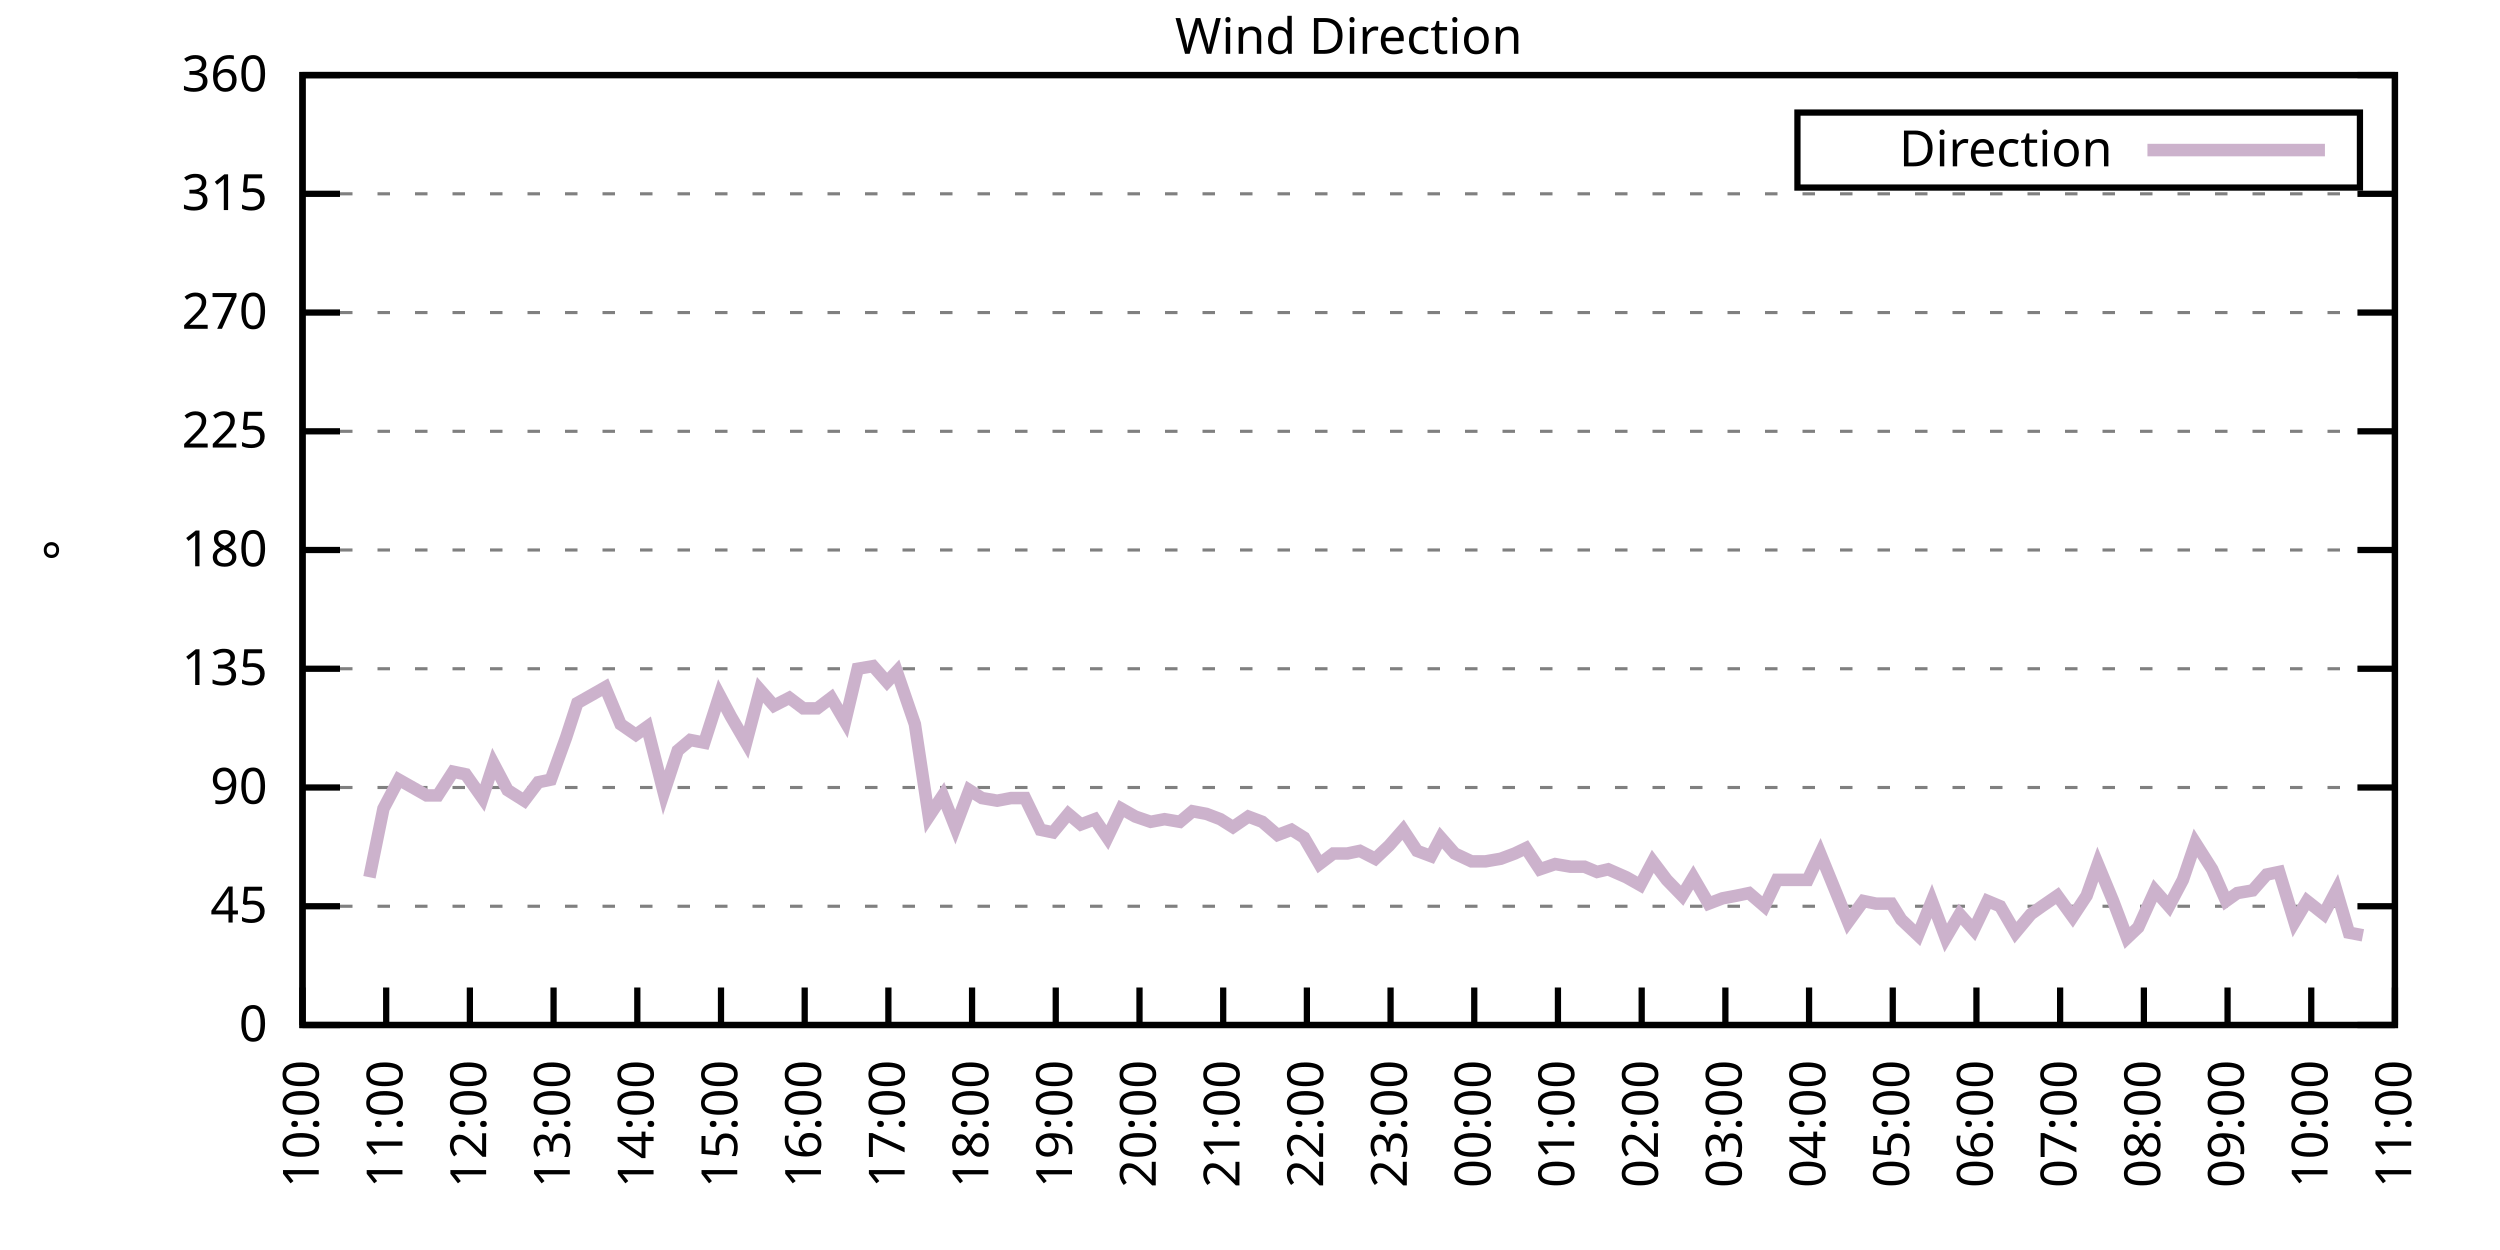
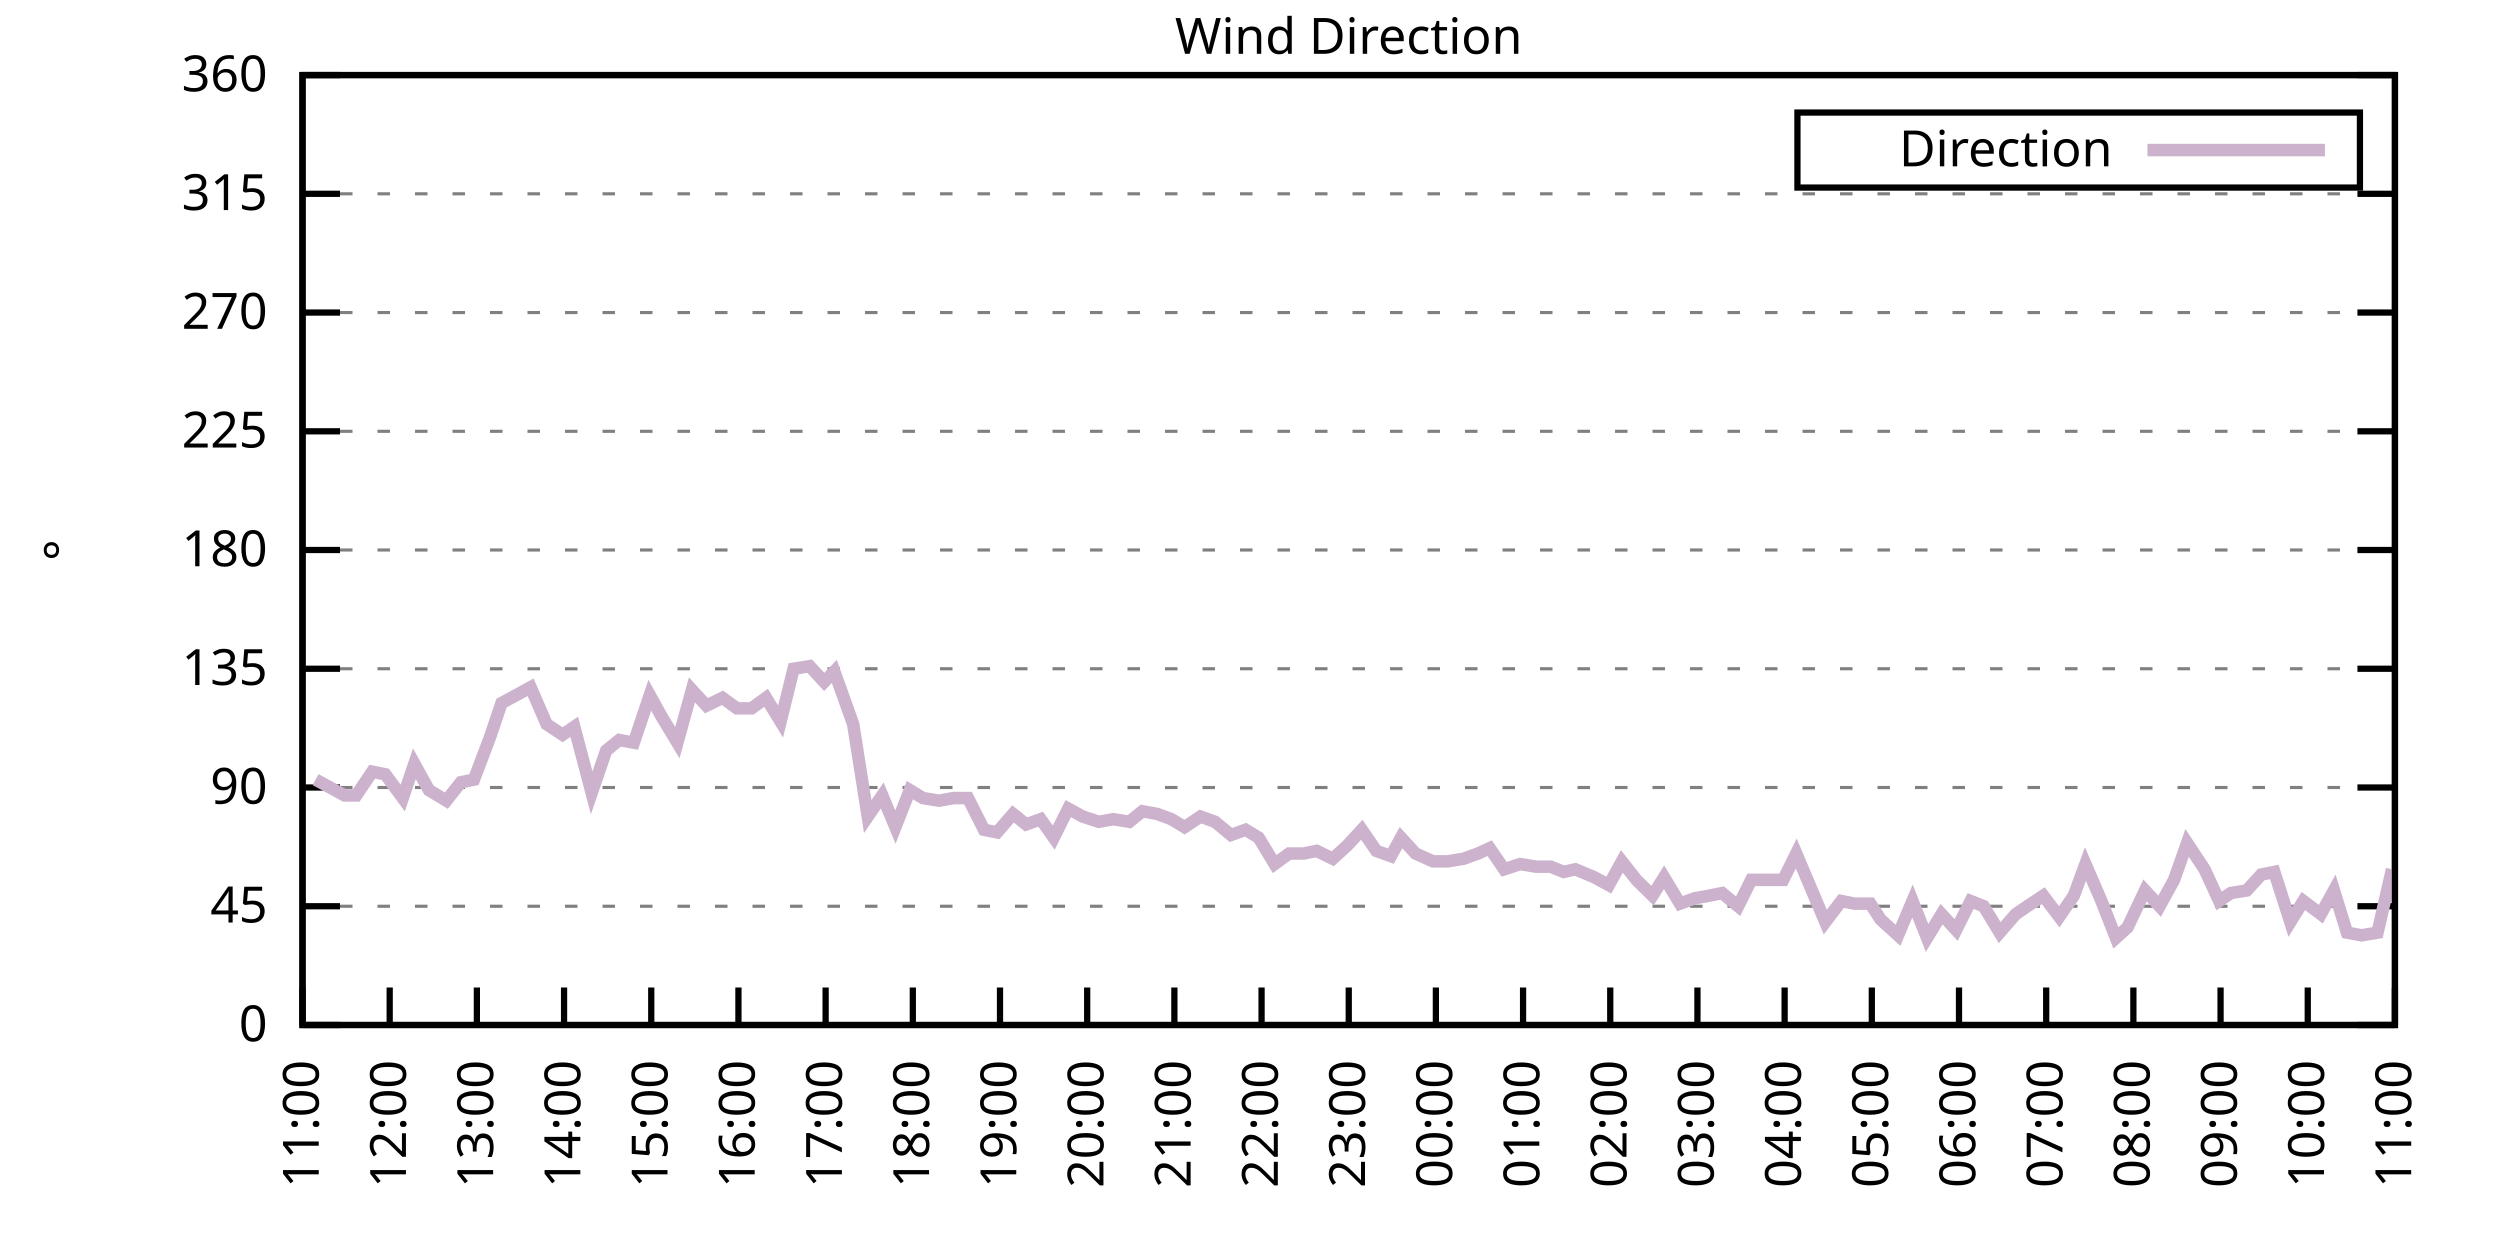
<svg xmlns="http://www.w3.org/2000/svg" xmlns:xlink="http://www.w3.org/1999/xlink" width="400" height="200" viewBox="0 0 400 200">
  <g id="gnuplot_canvas">
    <rect x="0" y="0" width="400" height="200" fill="none" />
    <defs>
      <circle id="gpDot" r="0.5" stroke-width="0.5" stroke="currentColor" />
      <path id="gpPt0" stroke-width="0.333" stroke="currentColor" d="M-1,0 h2 M0,-1 v2" />
      <path id="gpPt1" stroke-width="0.333" stroke="currentColor" d="M-1,-1 L1,1 M1,-1 L-1,1" />
      <path id="gpPt2" stroke-width="0.333" stroke="currentColor" d="M-1,0 L1,0 M0,-1 L0,1 M-1,-1 L1,1 M-1,1 L1,-1" />
      <rect id="gpPt3" stroke-width="0.333" stroke="currentColor" x="-1" y="-1" width="2" height="2" />
      <rect id="gpPt4" stroke-width="0.333" stroke="currentColor" fill="currentColor" x="-1" y="-1" width="2" height="2" />
      <circle id="gpPt5" stroke-width="0.333" stroke="currentColor" cx="0" cy="0" r="1" />
      <use xlink:href="#gpPt5" id="gpPt6" fill="currentColor" stroke="none" />
      <path id="gpPt7" stroke-width="0.333" stroke="currentColor" d="M0,-1.33 L-1.33,0.67 L1.33,0.67 z" />
      <use xlink:href="#gpPt7" id="gpPt8" fill="currentColor" stroke="none" />
      <use xlink:href="#gpPt7" id="gpPt9" stroke="currentColor" transform="rotate(180)" />
      <use xlink:href="#gpPt9" id="gpPt10" fill="currentColor" stroke="none" />
      <use xlink:href="#gpPt3" id="gpPt11" stroke="currentColor" transform="rotate(45)" />
      <use xlink:href="#gpPt11" id="gpPt12" fill="currentColor" stroke="none" />
      <path id="gpPt13" stroke-width="0.333" stroke="currentColor" d="M0,1.330 L1.265,0.411 L0.782,-1.067 L-0.782,-1.076 L-1.265,0.411 z" />
      <use xlink:href="#gpPt13" id="gpPt14" fill="currentColor" stroke="none" />
      <filter id="textbox" filterUnits="objectBoundingBox" x="0" y="0" height="1" width="1">
        <feFlood flood-color="white" flood-opacity="1" result="bgnd" />
        <feComposite in="SourceGraphic" in2="bgnd" operator="atop" />
      </filter>
      <filter id="greybox" filterUnits="objectBoundingBox" x="0" y="0" height="1" width="1">
        <feFlood flood-color="lightgrey" flood-opacity="1" result="grey" />
        <feComposite in="SourceGraphic" in2="grey" operator="atop" />
      </filter>
    </defs>
    <g fill="none" color="white" stroke="currentColor" stroke-width="1.00" stroke-linecap="butt" stroke-linejoin="miter">
</g>
    <g fill="none" color="black" stroke="currentColor" stroke-width="1.00" stroke-linecap="butt" stroke-linejoin="miter">
      <g stroke="none" shape-rendering="crispEdges">
        <polygon fill="rgb(255, 255, 255)" points="48.40,164.00 383.18,164.00 383.18,12.02 48.40,12.02 " />
      </g>
    </g>
    <g fill="none" color="black" stroke="currentColor" stroke-width="1.00" stroke-linecap="butt" stroke-linejoin="miter">
</g>
    <g fill="none" color="black" stroke="black" stroke-width="0.50" stroke-linecap="butt" stroke-linejoin="miter">
</g>
    <g fill="none" color="gray" stroke="currentColor" stroke-width="0.50" stroke-linecap="butt" stroke-linejoin="miter">
      <path stroke="gray" stroke-dasharray="2,4" class="gridline" d="M48.40,164.00 L383.19,164.00  " />
    </g>
    <g fill="none" color="gray" stroke="gray" stroke-width="1.00" stroke-linecap="butt" stroke-linejoin="miter">
</g>
    <g fill="none" color="black" stroke="currentColor" stroke-width="1.00" stroke-linecap="butt" stroke-linejoin="miter">
      <path stroke="black" d="M48.40,164.00 L54.40,164.00 M383.19,164.00 L377.19,164.00  " />
      <g transform="translate(42.80,166.60)" stroke="none" fill="black" font-family="Sans" font-size="8.00" text-anchor="end">
        <text>
          <tspan font-family="Sans"> 0</tspan>
        </text>
      </g>
    </g>
    <g fill="none" color="black" stroke="currentColor" stroke-width="1.00" stroke-linecap="butt" stroke-linejoin="miter">
</g>
    <g fill="none" color="black" stroke="black" stroke-width="0.50" stroke-linecap="butt" stroke-linejoin="miter">
</g>
    <g fill="none" color="gray" stroke="currentColor" stroke-width="0.50" stroke-linecap="butt" stroke-linejoin="miter">
      <path stroke="gray" stroke-dasharray="2,4" class="gridline" d="M48.40,145.00 L383.19,145.00  " />
    </g>
    <g fill="none" color="gray" stroke="gray" stroke-width="1.00" stroke-linecap="butt" stroke-linejoin="miter">
</g>
    <g fill="none" color="black" stroke="currentColor" stroke-width="1.00" stroke-linecap="butt" stroke-linejoin="miter">
      <path stroke="black" d="M48.40,145.00 L54.40,145.00 M383.19,145.00 L377.19,145.00  " />
      <g transform="translate(42.80,147.60)" stroke="none" fill="black" font-family="Sans" font-size="8.00" text-anchor="end">
        <text>
          <tspan font-family="Sans"> 45</tspan>
        </text>
      </g>
    </g>
    <g fill="none" color="black" stroke="currentColor" stroke-width="1.00" stroke-linecap="butt" stroke-linejoin="miter">
</g>
    <g fill="none" color="black" stroke="black" stroke-width="0.50" stroke-linecap="butt" stroke-linejoin="miter">
</g>
    <g fill="none" color="gray" stroke="currentColor" stroke-width="0.50" stroke-linecap="butt" stroke-linejoin="miter">
      <path stroke="gray" stroke-dasharray="2,4" class="gridline" d="M48.40,126.00 L383.19,126.00  " />
    </g>
    <g fill="none" color="gray" stroke="gray" stroke-width="1.00" stroke-linecap="butt" stroke-linejoin="miter">
</g>
    <g fill="none" color="black" stroke="currentColor" stroke-width="1.00" stroke-linecap="butt" stroke-linejoin="miter">
      <path stroke="black" d="M48.40,126.00 L54.40,126.00 M383.19,126.00 L377.19,126.00  " />
      <g transform="translate(42.80,128.60)" stroke="none" fill="black" font-family="Sans" font-size="8.00" text-anchor="end">
        <text>
          <tspan font-family="Sans"> 90</tspan>
        </text>
      </g>
    </g>
    <g fill="none" color="black" stroke="currentColor" stroke-width="1.00" stroke-linecap="butt" stroke-linejoin="miter">
</g>
    <g fill="none" color="black" stroke="black" stroke-width="0.50" stroke-linecap="butt" stroke-linejoin="miter">
</g>
    <g fill="none" color="gray" stroke="currentColor" stroke-width="0.50" stroke-linecap="butt" stroke-linejoin="miter">
      <path stroke="gray" stroke-dasharray="2,4" class="gridline" d="M48.40,107.00 L383.19,107.00  " />
    </g>
    <g fill="none" color="gray" stroke="gray" stroke-width="1.00" stroke-linecap="butt" stroke-linejoin="miter">
</g>
    <g fill="none" color="black" stroke="currentColor" stroke-width="1.00" stroke-linecap="butt" stroke-linejoin="miter">
      <path stroke="black" d="M48.40,107.00 L54.40,107.00 M383.19,107.00 L377.19,107.00  " />
      <g transform="translate(42.80,109.60)" stroke="none" fill="black" font-family="Sans" font-size="8.00" text-anchor="end">
        <text>
          <tspan font-family="Sans"> 135</tspan>
        </text>
      </g>
    </g>
    <g fill="none" color="black" stroke="currentColor" stroke-width="1.00" stroke-linecap="butt" stroke-linejoin="miter">
</g>
    <g fill="none" color="black" stroke="black" stroke-width="0.50" stroke-linecap="butt" stroke-linejoin="miter">
</g>
    <g fill="none" color="gray" stroke="currentColor" stroke-width="0.50" stroke-linecap="butt" stroke-linejoin="miter">
      <path stroke="gray" stroke-dasharray="2,4" class="gridline" d="M48.40,88.00 L383.19,88.00  " />
    </g>
    <g fill="none" color="gray" stroke="gray" stroke-width="1.00" stroke-linecap="butt" stroke-linejoin="miter">
</g>
    <g fill="none" color="black" stroke="currentColor" stroke-width="1.00" stroke-linecap="butt" stroke-linejoin="miter">
      <path stroke="black" d="M48.40,88.00 L54.40,88.00 M383.19,88.00 L377.19,88.00  " />
      <g transform="translate(42.80,90.60)" stroke="none" fill="black" font-family="Sans" font-size="8.00" text-anchor="end">
        <text>
          <tspan font-family="Sans"> 180</tspan>
        </text>
      </g>
    </g>
    <g fill="none" color="black" stroke="currentColor" stroke-width="1.00" stroke-linecap="butt" stroke-linejoin="miter">
</g>
    <g fill="none" color="black" stroke="black" stroke-width="0.50" stroke-linecap="butt" stroke-linejoin="miter">
</g>
    <g fill="none" color="gray" stroke="currentColor" stroke-width="0.50" stroke-linecap="butt" stroke-linejoin="miter">
      <path stroke="gray" stroke-dasharray="2,4" class="gridline" d="M48.40,69.01 L383.19,69.01  " />
    </g>
    <g fill="none" color="gray" stroke="gray" stroke-width="1.00" stroke-linecap="butt" stroke-linejoin="miter">
</g>
    <g fill="none" color="black" stroke="currentColor" stroke-width="1.00" stroke-linecap="butt" stroke-linejoin="miter">
      <path stroke="black" d="M48.40,69.01 L54.40,69.01 M383.19,69.01 L377.19,69.01  " />
      <g transform="translate(42.80,71.61)" stroke="none" fill="black" font-family="Sans" font-size="8.00" text-anchor="end">
        <text>
          <tspan font-family="Sans"> 225</tspan>
        </text>
      </g>
    </g>
    <g fill="none" color="black" stroke="currentColor" stroke-width="1.00" stroke-linecap="butt" stroke-linejoin="miter">
</g>
    <g fill="none" color="black" stroke="black" stroke-width="0.50" stroke-linecap="butt" stroke-linejoin="miter">
</g>
    <g fill="none" color="gray" stroke="currentColor" stroke-width="0.50" stroke-linecap="butt" stroke-linejoin="miter">
      <path stroke="gray" stroke-dasharray="2,4" class="gridline" d="M48.40,50.01 L383.19,50.01  " />
    </g>
    <g fill="none" color="gray" stroke="gray" stroke-width="1.00" stroke-linecap="butt" stroke-linejoin="miter">
</g>
    <g fill="none" color="black" stroke="currentColor" stroke-width="1.00" stroke-linecap="butt" stroke-linejoin="miter">
      <path stroke="black" d="M48.40,50.01 L54.40,50.01 M383.19,50.01 L377.19,50.01  " />
      <g transform="translate(42.80,52.61)" stroke="none" fill="black" font-family="Sans" font-size="8.00" text-anchor="end">
        <text>
          <tspan font-family="Sans"> 270</tspan>
        </text>
      </g>
    </g>
    <g fill="none" color="black" stroke="currentColor" stroke-width="1.00" stroke-linecap="butt" stroke-linejoin="miter">
</g>
    <g fill="none" color="black" stroke="black" stroke-width="0.50" stroke-linecap="butt" stroke-linejoin="miter">
</g>
    <g fill="none" color="gray" stroke="currentColor" stroke-width="0.50" stroke-linecap="butt" stroke-linejoin="miter">
      <path stroke="gray" stroke-dasharray="2,4" class="gridline" d="M48.40,31.01 L383.19,31.01  " />
    </g>
    <g fill="none" color="gray" stroke="gray" stroke-width="1.00" stroke-linecap="butt" stroke-linejoin="miter">
</g>
    <g fill="none" color="black" stroke="currentColor" stroke-width="1.00" stroke-linecap="butt" stroke-linejoin="miter">
      <path stroke="black" d="M48.40,31.01 L54.40,31.01 M383.19,31.01 L377.19,31.01  " />
      <g transform="translate(42.80,33.61)" stroke="none" fill="black" font-family="Sans" font-size="8.00" text-anchor="end">
        <text>
          <tspan font-family="Sans"> 315</tspan>
        </text>
      </g>
    </g>
    <g fill="none" color="black" stroke="currentColor" stroke-width="1.00" stroke-linecap="butt" stroke-linejoin="miter">
</g>
    <g fill="none" color="black" stroke="black" stroke-width="0.50" stroke-linecap="butt" stroke-linejoin="miter">
</g>
    <g fill="none" color="gray" stroke="currentColor" stroke-width="0.50" stroke-linecap="butt" stroke-linejoin="miter">
      <path stroke="gray" stroke-dasharray="2,4" class="gridline" d="M48.40,12.01 L383.19,12.01  " />
    </g>
    <g fill="none" color="gray" stroke="gray" stroke-width="1.00" stroke-linecap="butt" stroke-linejoin="miter">
</g>
    <g fill="none" color="black" stroke="currentColor" stroke-width="1.00" stroke-linecap="butt" stroke-linejoin="miter">
      <path stroke="black" d="M48.40,12.01 L54.40,12.01 M383.19,12.01 L377.19,12.01  " />
      <g transform="translate(42.80,14.61)" stroke="none" fill="black" font-family="Sans" font-size="8.00" text-anchor="end">
        <text>
          <tspan font-family="Sans"> 360</tspan>
        </text>
      </g>
    </g>
    <g fill="none" color="black" stroke="currentColor" stroke-width="1.00" stroke-linecap="butt" stroke-linejoin="miter">
      <path stroke="black" d="M48.40,164.00 L48.40,158.00  " />
      <g transform="translate(51.00,169.60) rotate(270.00)" stroke="none" fill="black" font-family="Sans" font-size="8.00" text-anchor="end">
        <text>
-           <tspan font-family="Sans">10:00</tspan>
-         </text>
-       </g>
-     </g>
-     <g fill="none" color="black" stroke="currentColor" stroke-width="1.00" stroke-linecap="butt" stroke-linejoin="miter">
-       <path stroke="black" d="M61.79,164.00 L61.79,158.00  " />
-       <g transform="translate(64.39,169.60) rotate(270.00)" stroke="none" fill="black" font-family="Sans" font-size="8.00" text-anchor="end">
-         <text>
          <tspan font-family="Sans">11:00</tspan>
        </text>
      </g>
    </g>
    <g fill="none" color="black" stroke="currentColor" stroke-width="1.00" stroke-linecap="butt" stroke-linejoin="miter">
-       <path stroke="black" d="M75.18,164.00 L75.18,158.00  " />
-       <g transform="translate(77.78,169.60) rotate(270.00)" stroke="none" fill="black" font-family="Sans" font-size="8.00" text-anchor="end">
+       <path stroke="black" d="M62.35,164.00 L62.35,158.00  " />
+       <g transform="translate(64.95,169.60) rotate(270.00)" stroke="none" fill="black" font-family="Sans" font-size="8.00" text-anchor="end">
        <text>
          <tspan font-family="Sans">12:00</tspan>
        </text>
      </g>
    </g>
    <g fill="none" color="black" stroke="currentColor" stroke-width="1.00" stroke-linecap="butt" stroke-linejoin="miter">
-       <path stroke="black" d="M88.57,164.00 L88.57,158.00  " />
-       <g transform="translate(91.17,169.60) rotate(270.00)" stroke="none" fill="black" font-family="Sans" font-size="8.00" text-anchor="end">
+       <path stroke="black" d="M76.30,164.00 L76.30,158.00  " />
+       <g transform="translate(78.90,169.60) rotate(270.00)" stroke="none" fill="black" font-family="Sans" font-size="8.00" text-anchor="end">
        <text>
          <tspan font-family="Sans">13:00</tspan>
        </text>
      </g>
    </g>
    <g fill="none" color="black" stroke="currentColor" stroke-width="1.00" stroke-linecap="butt" stroke-linejoin="miter">
-       <path stroke="black" d="M101.97,164.00 L101.97,158.00  " />
-       <g transform="translate(104.57,169.60) rotate(270.00)" stroke="none" fill="black" font-family="Sans" font-size="8.00" text-anchor="end">
+       <path stroke="black" d="M90.25,164.00 L90.25,158.00  " />
+       <g transform="translate(92.85,169.60) rotate(270.00)" stroke="none" fill="black" font-family="Sans" font-size="8.00" text-anchor="end">
        <text>
          <tspan font-family="Sans">14:00</tspan>
        </text>
      </g>
    </g>
    <g fill="none" color="black" stroke="currentColor" stroke-width="1.00" stroke-linecap="butt" stroke-linejoin="miter">
-       <path stroke="black" d="M115.36,164.00 L115.36,158.00  " />
-       <g transform="translate(117.96,169.60) rotate(270.00)" stroke="none" fill="black" font-family="Sans" font-size="8.00" text-anchor="end">
+       <path stroke="black" d="M104.20,164.00 L104.20,158.00  " />
+       <g transform="translate(106.80,169.60) rotate(270.00)" stroke="none" fill="black" font-family="Sans" font-size="8.00" text-anchor="end">
        <text>
          <tspan font-family="Sans">15:00</tspan>
        </text>
      </g>
    </g>
    <g fill="none" color="black" stroke="currentColor" stroke-width="1.00" stroke-linecap="butt" stroke-linejoin="miter">
-       <path stroke="black" d="M128.75,164.00 L128.75,158.00  " />
-       <g transform="translate(131.35,169.60) rotate(270.00)" stroke="none" fill="black" font-family="Sans" font-size="8.00" text-anchor="end">
+       <path stroke="black" d="M118.15,164.00 L118.15,158.00  " />
+       <g transform="translate(120.75,169.60) rotate(270.00)" stroke="none" fill="black" font-family="Sans" font-size="8.00" text-anchor="end">
        <text>
          <tspan font-family="Sans">16:00</tspan>
        </text>
      </g>
    </g>
    <g fill="none" color="black" stroke="currentColor" stroke-width="1.00" stroke-linecap="butt" stroke-linejoin="miter">
-       <path stroke="black" d="M142.14,164.00 L142.14,158.00  " />
-       <g transform="translate(144.74,169.60) rotate(270.00)" stroke="none" fill="black" font-family="Sans" font-size="8.00" text-anchor="end">
+       <path stroke="black" d="M132.10,164.00 L132.10,158.00  " />
+       <g transform="translate(134.70,169.60) rotate(270.00)" stroke="none" fill="black" font-family="Sans" font-size="8.00" text-anchor="end">
        <text>
          <tspan font-family="Sans">17:00</tspan>
        </text>
      </g>
    </g>
    <g fill="none" color="black" stroke="currentColor" stroke-width="1.00" stroke-linecap="butt" stroke-linejoin="miter">
-       <path stroke="black" d="M155.53,164.00 L155.53,158.00  " />
-       <g transform="translate(158.13,169.60) rotate(270.00)" stroke="none" fill="black" font-family="Sans" font-size="8.00" text-anchor="end">
+       <path stroke="black" d="M146.05,164.00 L146.05,158.00  " />
+       <g transform="translate(148.65,169.60) rotate(270.00)" stroke="none" fill="black" font-family="Sans" font-size="8.00" text-anchor="end">
        <text>
          <tspan font-family="Sans">18:00</tspan>
        </text>
      </g>
    </g>
    <g fill="none" color="black" stroke="currentColor" stroke-width="1.00" stroke-linecap="butt" stroke-linejoin="miter">
-       <path stroke="black" d="M168.92,164.00 L168.92,158.00  " />
-       <g transform="translate(171.52,169.60) rotate(270.00)" stroke="none" fill="black" font-family="Sans" font-size="8.00" text-anchor="end">
+       <path stroke="black" d="M160.00,164.00 L160.00,158.00  " />
+       <g transform="translate(162.60,169.60) rotate(270.00)" stroke="none" fill="black" font-family="Sans" font-size="8.00" text-anchor="end">
        <text>
          <tspan font-family="Sans">19:00</tspan>
        </text>
      </g>
    </g>
    <g fill="none" color="black" stroke="currentColor" stroke-width="1.00" stroke-linecap="butt" stroke-linejoin="miter">
-       <path stroke="black" d="M182.32,164.00 L182.32,158.00  " />
-       <g transform="translate(184.92,169.60) rotate(270.00)" stroke="none" fill="black" font-family="Sans" font-size="8.00" text-anchor="end">
+       <path stroke="black" d="M173.95,164.00 L173.95,158.00  " />
+       <g transform="translate(176.55,169.60) rotate(270.00)" stroke="none" fill="black" font-family="Sans" font-size="8.00" text-anchor="end">
        <text>
          <tspan font-family="Sans">20:00</tspan>
        </text>
      </g>
    </g>
    <g fill="none" color="black" stroke="currentColor" stroke-width="1.00" stroke-linecap="butt" stroke-linejoin="miter">
-       <path stroke="black" d="M195.71,164.00 L195.71,158.00  " />
-       <g transform="translate(198.31,169.60) rotate(270.00)" stroke="none" fill="black" font-family="Sans" font-size="8.00" text-anchor="end">
+       <path stroke="black" d="M187.90,164.00 L187.90,158.00  " />
+       <g transform="translate(190.50,169.60) rotate(270.00)" stroke="none" fill="black" font-family="Sans" font-size="8.00" text-anchor="end">
        <text>
          <tspan font-family="Sans">21:00</tspan>
        </text>
      </g>
    </g>
    <g fill="none" color="black" stroke="currentColor" stroke-width="1.00" stroke-linecap="butt" stroke-linejoin="miter">
-       <path stroke="black" d="M209.10,164.00 L209.10,158.00  " />
-       <g transform="translate(211.70,169.60) rotate(270.00)" stroke="none" fill="black" font-family="Sans" font-size="8.00" text-anchor="end">
+       <path stroke="black" d="M201.85,164.00 L201.85,158.00  " />
+       <g transform="translate(204.45,169.60) rotate(270.00)" stroke="none" fill="black" font-family="Sans" font-size="8.00" text-anchor="end">
        <text>
          <tspan font-family="Sans">22:00</tspan>
        </text>
      </g>
    </g>
    <g fill="none" color="black" stroke="currentColor" stroke-width="1.00" stroke-linecap="butt" stroke-linejoin="miter">
-       <path stroke="black" d="M222.49,164.00 L222.49,158.00  " />
-       <g transform="translate(225.09,169.60) rotate(270.00)" stroke="none" fill="black" font-family="Sans" font-size="8.00" text-anchor="end">
+       <path stroke="black" d="M215.80,164.00 L215.80,158.00  " />
+       <g transform="translate(218.40,169.60) rotate(270.00)" stroke="none" fill="black" font-family="Sans" font-size="8.00" text-anchor="end">
        <text>
          <tspan font-family="Sans">23:00</tspan>
        </text>
      </g>
    </g>
    <g fill="none" color="black" stroke="currentColor" stroke-width="1.00" stroke-linecap="butt" stroke-linejoin="miter">
-       <path stroke="black" d="M235.88,164.00 L235.88,158.00  " />
-       <g transform="translate(238.48,169.60) rotate(270.00)" stroke="none" fill="black" font-family="Sans" font-size="8.00" text-anchor="end">
+       <path stroke="black" d="M229.74,164.00 L229.74,158.00  " />
+       <g transform="translate(232.34,169.60) rotate(270.00)" stroke="none" fill="black" font-family="Sans" font-size="8.00" text-anchor="end">
        <text>
          <tspan font-family="Sans">00:00</tspan>
        </text>
      </g>
    </g>
    <g fill="none" color="black" stroke="currentColor" stroke-width="1.00" stroke-linecap="butt" stroke-linejoin="miter">
-       <path stroke="black" d="M249.27,164.00 L249.27,158.00  " />
-       <g transform="translate(251.87,169.60) rotate(270.00)" stroke="none" fill="black" font-family="Sans" font-size="8.00" text-anchor="end">
+       <path stroke="black" d="M243.69,164.00 L243.69,158.00  " />
+       <g transform="translate(246.29,169.60) rotate(270.00)" stroke="none" fill="black" font-family="Sans" font-size="8.00" text-anchor="end">
        <text>
          <tspan font-family="Sans">01:00</tspan>
        </text>
      </g>
    </g>
    <g fill="none" color="black" stroke="currentColor" stroke-width="1.00" stroke-linecap="butt" stroke-linejoin="miter">
-       <path stroke="black" d="M262.67,164.00 L262.67,158.00  " />
-       <g transform="translate(265.27,169.60) rotate(270.00)" stroke="none" fill="black" font-family="Sans" font-size="8.00" text-anchor="end">
+       <path stroke="black" d="M257.64,164.00 L257.64,158.00  " />
+       <g transform="translate(260.24,169.60) rotate(270.00)" stroke="none" fill="black" font-family="Sans" font-size="8.00" text-anchor="end">
        <text>
          <tspan font-family="Sans">02:00</tspan>
        </text>
      </g>
    </g>
    <g fill="none" color="black" stroke="currentColor" stroke-width="1.00" stroke-linecap="butt" stroke-linejoin="miter">
-       <path stroke="black" d="M276.06,164.00 L276.06,158.00  " />
-       <g transform="translate(278.66,169.60) rotate(270.00)" stroke="none" fill="black" font-family="Sans" font-size="8.00" text-anchor="end">
+       <path stroke="black" d="M271.59,164.00 L271.59,158.00  " />
+       <g transform="translate(274.19,169.60) rotate(270.00)" stroke="none" fill="black" font-family="Sans" font-size="8.00" text-anchor="end">
        <text>
          <tspan font-family="Sans">03:00</tspan>
        </text>
      </g>
    </g>
    <g fill="none" color="black" stroke="currentColor" stroke-width="1.00" stroke-linecap="butt" stroke-linejoin="miter">
-       <path stroke="black" d="M289.45,164.00 L289.45,158.00  " />
-       <g transform="translate(292.05,169.60) rotate(270.00)" stroke="none" fill="black" font-family="Sans" font-size="8.00" text-anchor="end">
+       <path stroke="black" d="M285.54,164.00 L285.54,158.00  " />
+       <g transform="translate(288.14,169.60) rotate(270.00)" stroke="none" fill="black" font-family="Sans" font-size="8.00" text-anchor="end">
        <text>
          <tspan font-family="Sans">04:00</tspan>
        </text>
      </g>
    </g>
    <g fill="none" color="black" stroke="currentColor" stroke-width="1.00" stroke-linecap="butt" stroke-linejoin="miter">
-       <path stroke="black" d="M302.84,164.00 L302.84,158.00  " />
-       <g transform="translate(305.44,169.60) rotate(270.00)" stroke="none" fill="black" font-family="Sans" font-size="8.00" text-anchor="end">
+       <path stroke="black" d="M299.49,164.00 L299.49,158.00  " />
+       <g transform="translate(302.09,169.60) rotate(270.00)" stroke="none" fill="black" font-family="Sans" font-size="8.00" text-anchor="end">
        <text>
          <tspan font-family="Sans">05:00</tspan>
        </text>
      </g>
    </g>
    <g fill="none" color="black" stroke="currentColor" stroke-width="1.00" stroke-linecap="butt" stroke-linejoin="miter">
-       <path stroke="black" d="M316.23,164.00 L316.23,158.00  " />
-       <g transform="translate(318.83,169.60) rotate(270.00)" stroke="none" fill="black" font-family="Sans" font-size="8.00" text-anchor="end">
+       <path stroke="black" d="M313.44,164.00 L313.44,158.00  " />
+       <g transform="translate(316.04,169.60) rotate(270.00)" stroke="none" fill="black" font-family="Sans" font-size="8.00" text-anchor="end">
        <text>
          <tspan font-family="Sans">06:00</tspan>
        </text>
      </g>
    </g>
    <g fill="none" color="black" stroke="currentColor" stroke-width="1.00" stroke-linecap="butt" stroke-linejoin="miter">
-       <path stroke="black" d="M329.62,164.00 L329.62,158.00  " />
-       <g transform="translate(332.22,169.60) rotate(270.00)" stroke="none" fill="black" font-family="Sans" font-size="8.00" text-anchor="end">
+       <path stroke="black" d="M327.39,164.00 L327.39,158.00  " />
+       <g transform="translate(329.99,169.60) rotate(270.00)" stroke="none" fill="black" font-family="Sans" font-size="8.00" text-anchor="end">
        <text>
          <tspan font-family="Sans">07:00</tspan>
        </text>
      </g>
    </g>
    <g fill="none" color="black" stroke="currentColor" stroke-width="1.00" stroke-linecap="butt" stroke-linejoin="miter">
-       <path stroke="black" d="M343.02,164.00 L343.02,158.00  " />
-       <g transform="translate(345.62,169.60) rotate(270.00)" stroke="none" fill="black" font-family="Sans" font-size="8.00" text-anchor="end">
+       <path stroke="black" d="M341.34,164.00 L341.34,158.00  " />
+       <g transform="translate(343.94,169.60) rotate(270.00)" stroke="none" fill="black" font-family="Sans" font-size="8.00" text-anchor="end">
        <text>
          <tspan font-family="Sans">08:00</tspan>
        </text>
      </g>
    </g>
    <g fill="none" color="black" stroke="currentColor" stroke-width="1.00" stroke-linecap="butt" stroke-linejoin="miter">
-       <path stroke="black" d="M356.41,164.00 L356.41,158.00  " />
-       <g transform="translate(359.01,169.60) rotate(270.00)" stroke="none" fill="black" font-family="Sans" font-size="8.00" text-anchor="end">
+       <path stroke="black" d="M355.29,164.00 L355.29,158.00  " />
+       <g transform="translate(357.89,169.60) rotate(270.00)" stroke="none" fill="black" font-family="Sans" font-size="8.00" text-anchor="end">
        <text>
          <tspan font-family="Sans">09:00</tspan>
        </text>
      </g>
    </g>
    <g fill="none" color="black" stroke="currentColor" stroke-width="1.00" stroke-linecap="butt" stroke-linejoin="miter">
-       <path stroke="black" d="M369.80,164.00 L369.80,158.00  " />
-       <g transform="translate(372.40,169.60) rotate(270.00)" stroke="none" fill="black" font-family="Sans" font-size="8.00" text-anchor="end">
+       <path stroke="black" d="M369.24,164.00 L369.24,158.00  " />
+       <g transform="translate(371.84,169.60) rotate(270.00)" stroke="none" fill="black" font-family="Sans" font-size="8.00" text-anchor="end">
        <text>
          <tspan font-family="Sans">10:00</tspan>
        </text>
      </g>
    </g>
    <g fill="none" color="black" stroke="currentColor" stroke-width="1.00" stroke-linecap="butt" stroke-linejoin="miter">
      <path stroke="black" d="M383.19,164.00 L383.19,158.00  " />
      <g transform="translate(385.79,169.60) rotate(270.00)" stroke="none" fill="black" font-family="Sans" font-size="8.00" text-anchor="end">
        <text>
          <tspan font-family="Sans">11:00</tspan>
        </text>
      </g>
    </g>
    <g fill="none" color="black" stroke="currentColor" stroke-width="1.00" stroke-linecap="butt" stroke-linejoin="miter">
</g>
    <g fill="none" color="black" stroke="currentColor" stroke-width="1.00" stroke-linecap="butt" stroke-linejoin="miter">
      <path stroke="black" d="M48.40,12.01 L48.40,164.00 L383.19,164.00 L383.19,12.01 L48.40,12.01 Z  " />
    </g>
    <g fill="none" color="black" stroke="currentColor" stroke-width="1.00" stroke-linecap="butt" stroke-linejoin="miter">
</g>
    <g fill="none" color="black" stroke="currentColor" stroke-width="1.00" stroke-linecap="butt" stroke-linejoin="miter">
      <path stroke="black" d="M287.59,30.01 L287.59,18.01 L377.59,18.01 L377.59,30.01 L287.59,30.01 Z  " />
    </g>
    <g id="Wind_direction_plot_1">
      <g fill="none" color="white" stroke="black" stroke-width="2.00" stroke-linecap="butt" stroke-linejoin="miter">
</g>
      <g fill="none" color="black" stroke="currentColor" stroke-width="2.00" stroke-linecap="butt" stroke-linejoin="miter">
        <g transform="translate(337.99,26.61)" stroke="none" fill="black" font-family="Sans" font-size="8.00" text-anchor="end">
          <text>
            <tspan font-family="Sans">Direction</tspan>
          </text>
        </g>
      </g>
      <g fill="none" color="black" stroke="currentColor" stroke-width="2.00" stroke-linecap="butt" stroke-linejoin="miter">
-         <path stroke="rgb(204, 178, 204)" d="M343.59,24.01 L371.99,24.01 M59.11,140.36 L61.35,129.38 L63.80,124.74 L66.03,126.00 L68.26,127.27 L70.05,127.27   L72.50,123.47 L74.51,123.89 L77.19,127.69 L78.98,122.20 L81.21,126.42 L83.89,128.11 L86.12,125.16 L88.13,124.74   L90.58,117.98 L92.37,112.49 L94.60,111.23 L96.83,109.96 L99.29,115.87 L101.74,117.56 L103.53,116.29 L106.21,126.85   L108.44,120.09 L110.45,118.40 L112.68,118.83 L115.13,111.23 L116.92,114.60 L119.38,118.83 L121.61,110.38 L123.84,112.91   L126.29,111.65 L128.53,113.34 L130.76,113.34 L132.99,111.65 L135.22,115.45 L137.23,107.00 L139.69,106.58 L141.92,109.11   L143.48,107.43 L146.38,115.87 L148.61,130.65 L150.85,127.27 L152.85,132.34 L155.09,126.42 L157.10,127.69 L159.55,128.11   L161.78,127.69 L164.01,127.69 L166.47,132.76 L168.48,133.18 L170.93,130.22 L172.94,131.91 L175.17,131.07 L177.18,134.02   L179.41,129.38 L181.65,130.65 L184.10,131.49 L186.33,131.07 L188.79,131.49 L190.80,129.80 L193.03,130.22 L195.26,131.07   L197.27,132.34 L199.73,130.65 L201.96,131.49 L204.41,133.60 L206.64,132.76 L208.65,134.02 L211.11,138.25 L213.34,136.56   L215.57,136.56 L217.58,136.14 L220.04,137.40 L222.27,135.29 L224.50,132.76 L226.73,136.14 L228.96,136.98 L230.53,134.02   L232.76,136.56 L235.44,137.82 L237.67,137.82 L240.12,137.40 L242.36,136.56 L244.14,135.71 L246.37,139.09 L248.83,138.25   L251.28,138.67 L253.51,138.67 L255.52,139.51 L257.31,139.09 L260.21,140.36 L262.44,141.62 L264.45,137.82 L266.68,140.78   L269.14,143.31 L270.92,140.36 L273.38,144.58 L275.61,143.73 L277.84,143.31 L279.85,142.89 L282.31,145.00 L284.32,140.78   L286.99,140.78 L289.23,140.78 L291.23,136.56 L295.70,147.53 L298.15,144.16 L300.16,144.58 L302.62,144.58 L304.18,147.11   L306.86,149.65 L309.09,144.16 L311.32,150.07 L313.55,146.27 L315.79,148.80 L318.02,144.16 L320.03,145.00 L322.48,149.22   L324.94,146.27 L326.72,145.00 L329.18,143.31 L331.63,146.69 L333.86,143.31 L335.65,138.25 L338.10,144.16 L340.34,150.07   L342.12,148.38 L344.80,142.47 L347.03,145.00 L349.26,140.78 L351.27,134.87 L353.95,139.09 L356.18,144.16 L357.97,142.89   L360.42,142.47 L362.66,139.93 L364.66,139.51 L367.12,147.53 L369.13,144.16 L371.81,146.27 L373.82,142.47 L375.82,149.22   L378.06,149.65  " />
+         <path stroke="rgb(204, 178, 204)" d="M343.59,24.01 L371.99,24.01 M50.49,124.74 L52.82,126.00 L55.14,127.27 L57.00,127.27 L59.56,123.47 L61.65,123.89   L64.44,127.69 L66.30,122.20 L68.63,126.42 L71.42,128.11 L73.74,125.16 L75.83,124.74 L78.39,117.98 L80.25,112.49   L82.58,111.23 L84.90,109.96 L87.46,115.87 L90.02,117.56 L91.88,116.29 L94.67,126.85 L96.99,120.09 L99.08,118.40   L101.41,118.83 L103.97,111.23 L105.83,114.60 L108.38,118.83 L110.71,110.38 L113.03,112.91 L115.59,111.65 L117.92,113.34   L120.24,113.34 L122.57,111.65 L124.89,115.45 L126.98,107.00 L129.54,106.58 L131.87,109.11 L133.49,107.43 L136.51,115.87   L138.84,130.65 L141.16,127.27 L143.26,132.34 L145.58,126.42 L147.67,127.69 L150.23,128.11 L152.56,127.69 L154.88,127.69   L157.44,132.76 L159.53,133.18 L162.09,130.22 L164.18,131.91 L166.51,131.07 L168.60,134.02 L170.92,129.38 L173.25,130.65   L175.81,131.49 L178.13,131.07 L180.69,131.49 L182.78,129.80 L185.11,130.22 L187.43,131.07 L189.52,132.34 L192.08,130.65   L194.41,131.49 L196.96,133.60 L199.29,132.76 L201.38,134.02 L203.94,138.25 L206.26,136.56 L208.59,136.56 L210.68,136.14   L213.24,137.40 L215.56,135.29 L217.89,132.76 L220.21,136.14 L222.54,136.98 L224.16,134.02 L226.49,136.56 L229.28,137.82   L231.60,137.82 L234.16,137.40 L236.49,136.56 L238.35,135.71 L240.67,139.09 L243.23,138.25 L245.79,138.67 L248.11,138.67   L250.20,139.51 L252.06,139.09 L255.09,140.36 L257.41,141.62 L259.50,137.82 L261.83,140.78 L264.39,143.31 L266.25,140.36   L268.80,144.58 L271.13,143.73 L273.45,143.31 L275.55,142.89 L278.10,145.00 L280.20,140.78 L282.99,140.78 L285.31,140.78   L287.40,136.56 L292.05,147.53 L294.61,144.16 L296.70,144.58 L299.26,144.58 L300.89,147.11 L303.68,149.65 L306.00,144.16   L308.33,150.07 L310.65,146.27 L312.98,148.80 L315.30,144.16 L317.39,145.00 L319.95,149.22 L322.51,146.27 L324.37,145.00   L326.93,143.31 L329.48,146.69 L331.81,143.31 L333.67,138.25 L336.23,144.16 L338.55,150.07 L340.41,148.38 L343.20,142.47   L345.53,145.00 L347.85,140.78 L349.94,134.87 L352.73,139.09 L355.06,144.16 L356.92,142.89 L359.48,142.47 L361.80,139.93   L363.89,139.51 L366.45,147.53 L368.54,144.16 L371.33,146.27 L373.43,142.47 L375.52,149.22 L377.84,149.65 L380.40,149.22   L382.73,139.09  " />
      </g>
    </g>
    <g fill="none" color="black" stroke="currentColor" stroke-width="2.00" stroke-linecap="butt" stroke-linejoin="miter">
</g>
    <g fill="none" color="black" stroke="black" stroke-width="1.00" stroke-linecap="butt" stroke-linejoin="miter">
</g>
    <g fill="none" color="black" stroke="currentColor" stroke-width="1.00" stroke-linecap="butt" stroke-linejoin="miter">
      <path stroke="black" d="M48.40,12.01 L48.40,164.00 L383.19,164.00 L383.19,12.01 L48.40,12.01 Z  " />
      <g transform="translate(12.80,88.01) rotate(270.00)" stroke="none" fill="black" font-family="Sans" font-size="8.00" text-anchor="middle">
        <text>
          <tspan font-family="Sans">°</tspan>
        </text>
      </g>
    </g>
    <g fill="none" color="black" stroke="currentColor" stroke-width="1.00" stroke-linecap="butt" stroke-linejoin="miter">
</g>
    <g fill="none" color="black" stroke="currentColor" stroke-width="1.00" stroke-linecap="butt" stroke-linejoin="miter">
      <g transform="translate(215.79,8.61)" stroke="none" fill="black" font-family="Sans" font-size="8.00" text-anchor="middle">
        <text>
          <tspan font-family="Sans">Wind Direction</tspan>
        </text>
      </g>
    </g>
    <g fill="none" color="black" stroke="currentColor" stroke-width="1.00" stroke-linecap="butt" stroke-linejoin="miter">
</g>
  </g>
</svg>
